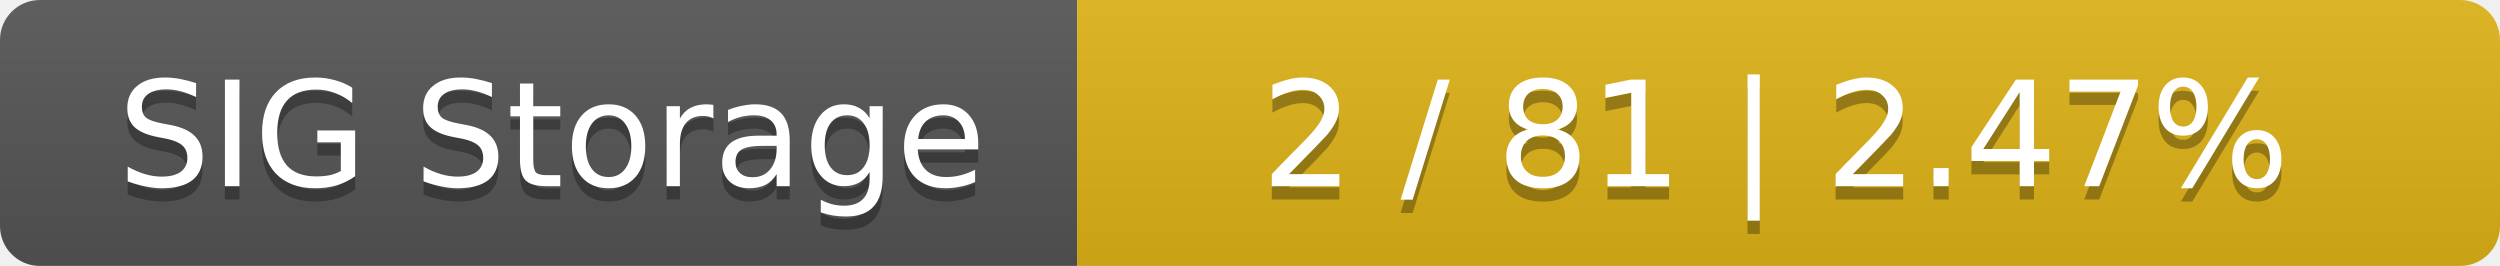
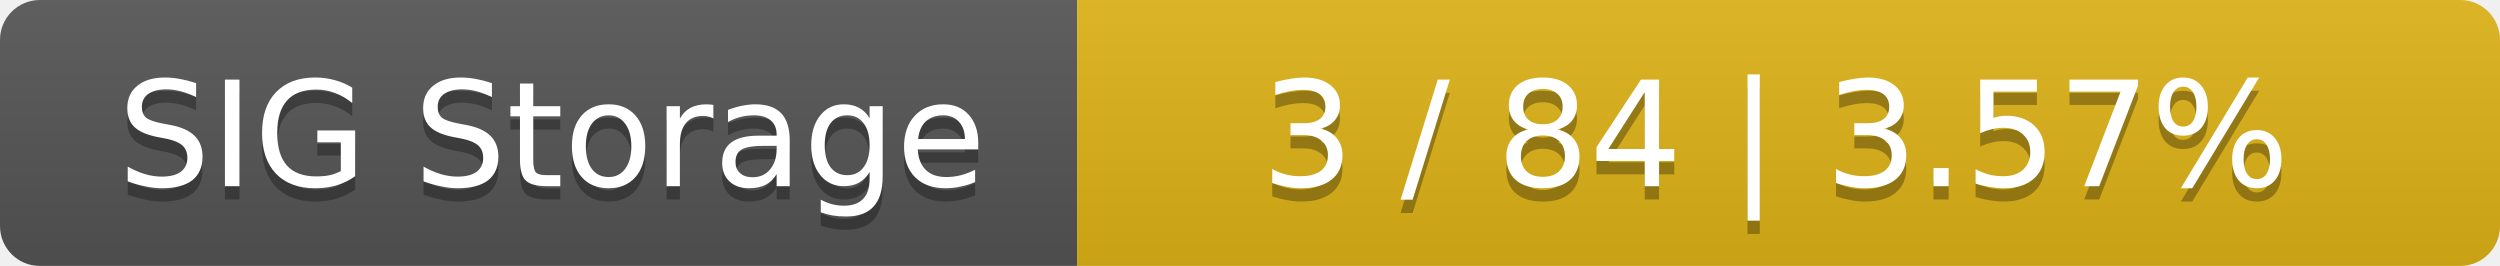
<svg xmlns="http://www.w3.org/2000/svg" width="188" height="20">
  <linearGradient id="smooth" x2="0" y2="100%">
    <stop offset="0" stop-color="#bbb" stop-opacity=".1" />
    <stop offset="1" stop-opacity=".1" />
  </linearGradient>
  <mask id="round">
    <rect width="188" height="20" rx="3" fill="#fff" />
  </mask>
  <g mask="url(#round)">
    <rect width="81" height="20" fill="#555" />
    <rect x="81" width="107" height="20" fill="#dfb317" />
    <rect width="188" height="20" fill="url(#smooth)" />
  </g>
  <g fill="#fff" text-anchor="middle" font-family="DejaVu Sans,Verdana,Geneva,sans-serif" font-size="11">
    <text x="41.5" y="15" fill="#010101" fill-opacity=".3">SIG Storage</text>
    <text x="41.5" y="14">SIG Storage</text>
-     <text x="133.5" y="15" fill="#010101" fill-opacity=".3">2 / 81    |    2.47%</text>
-     <text x="133.5" y="14">2 / 81    |    2.47%</text>
+     <text x="133.5" y="15" fill="#010101" fill-opacity=".3">3 / 84    |    3.57%</text>
+     <text x="133.5" y="14">3 / 84    |    3.57%</text>
  </g>
</svg>
